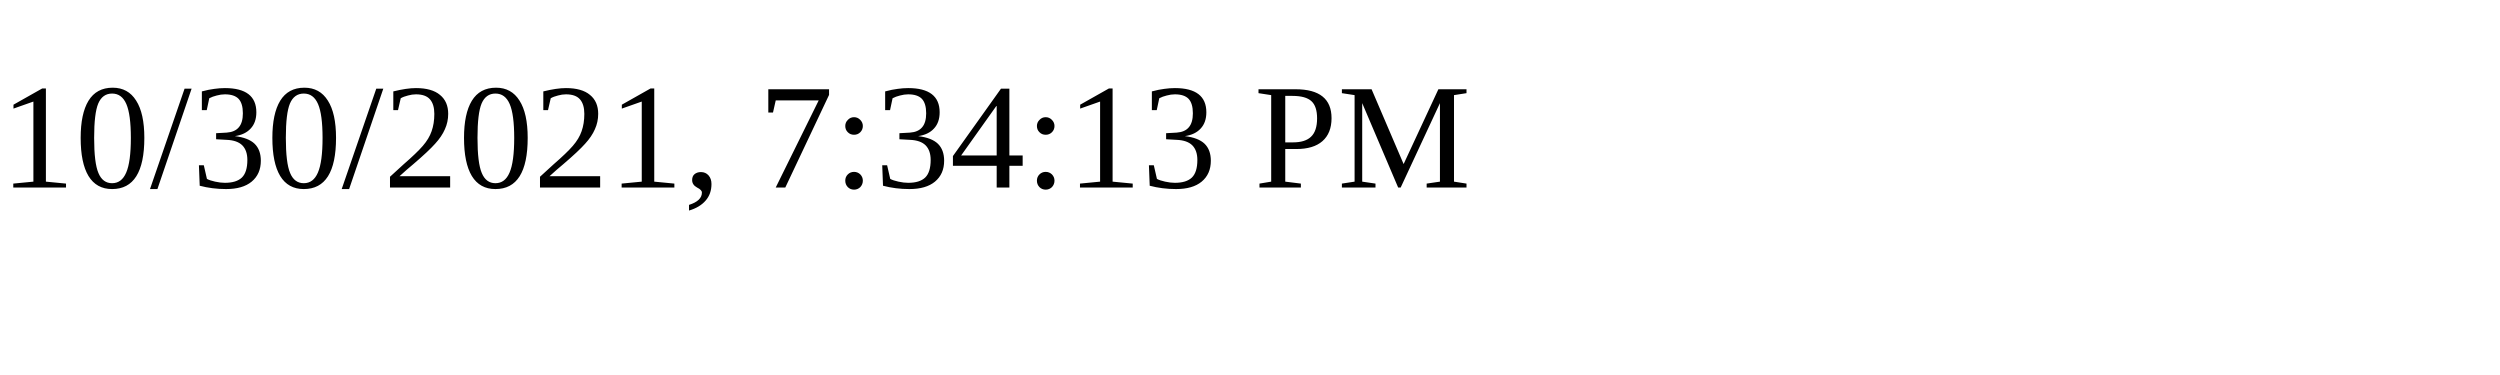
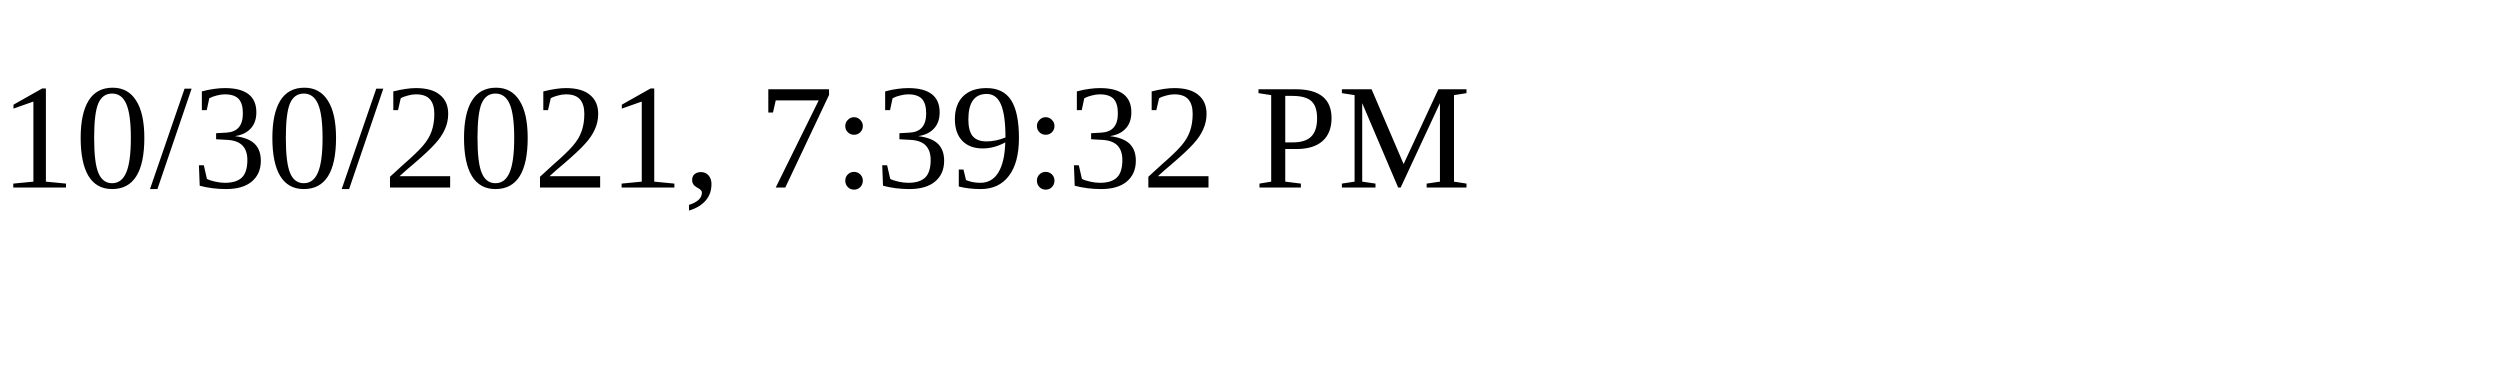
<svg xmlns="http://www.w3.org/2000/svg" height="30" width="200">
-   <text x="0" y="15">10/30/2021, 7:34:13 PM</text>
+   <text x="0" y="15">10/30/2021, 7:39:32 PM</text>
</svg>
